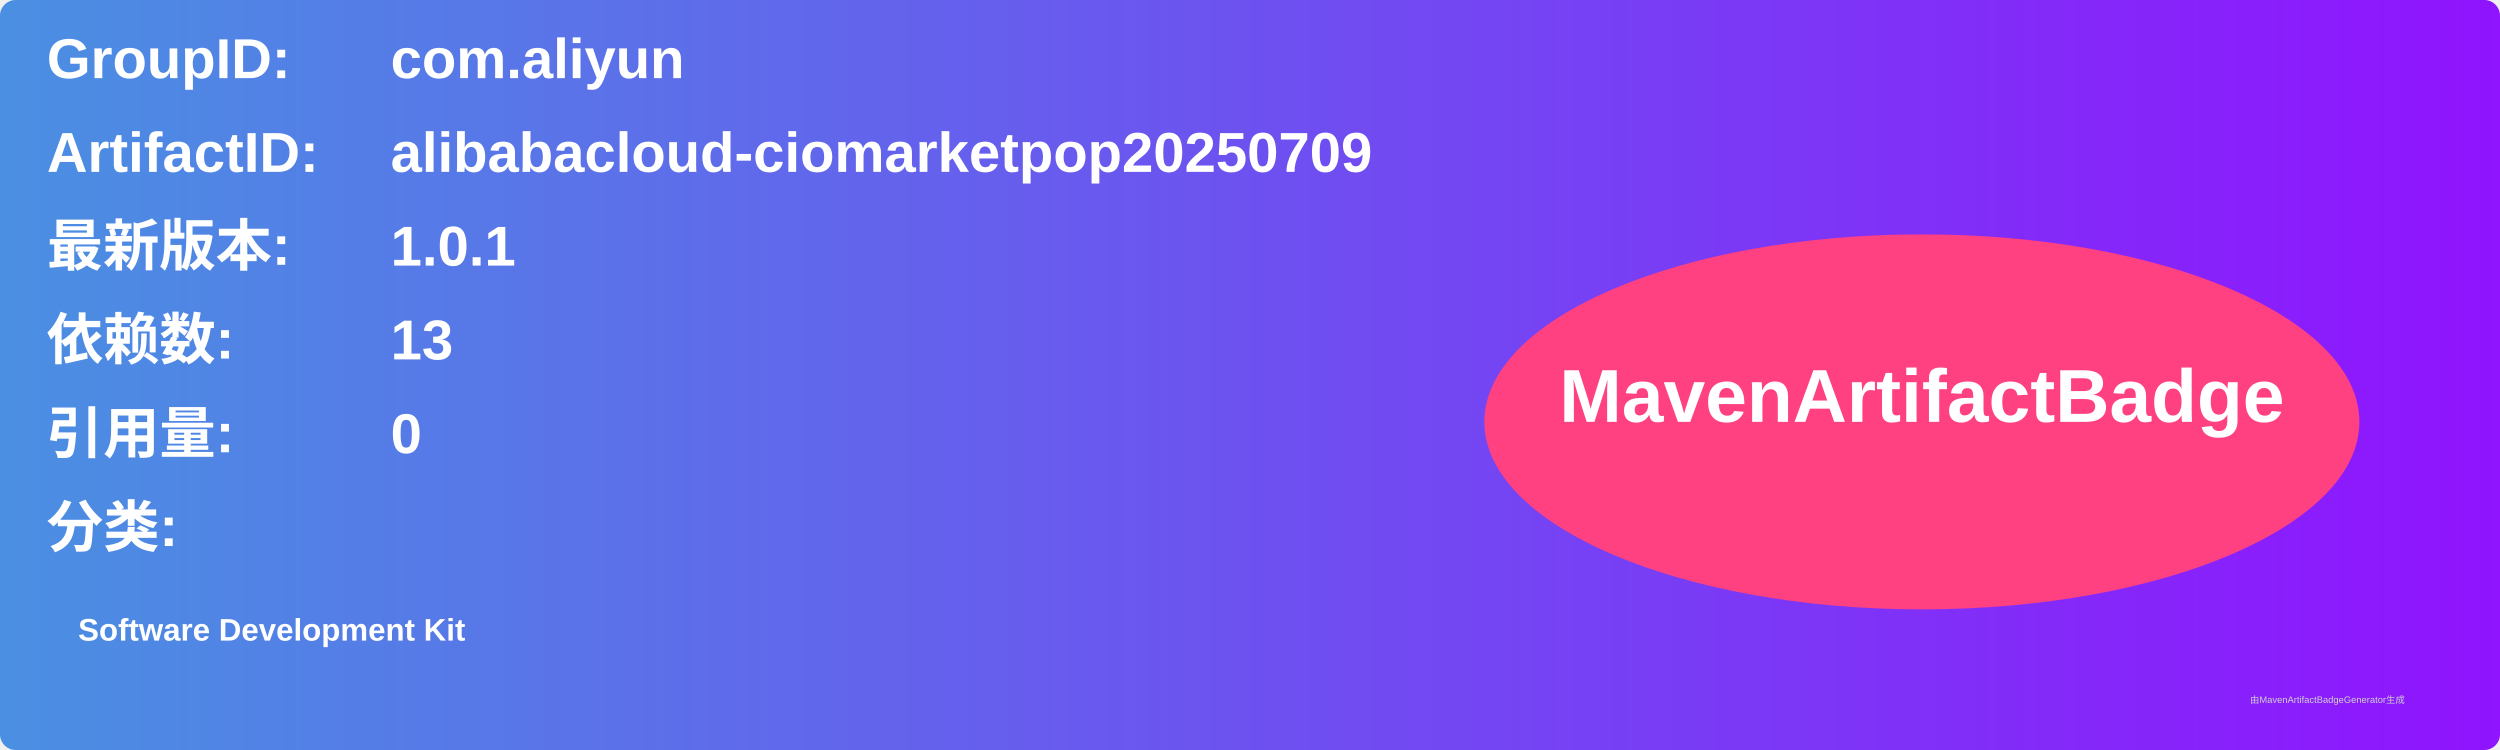
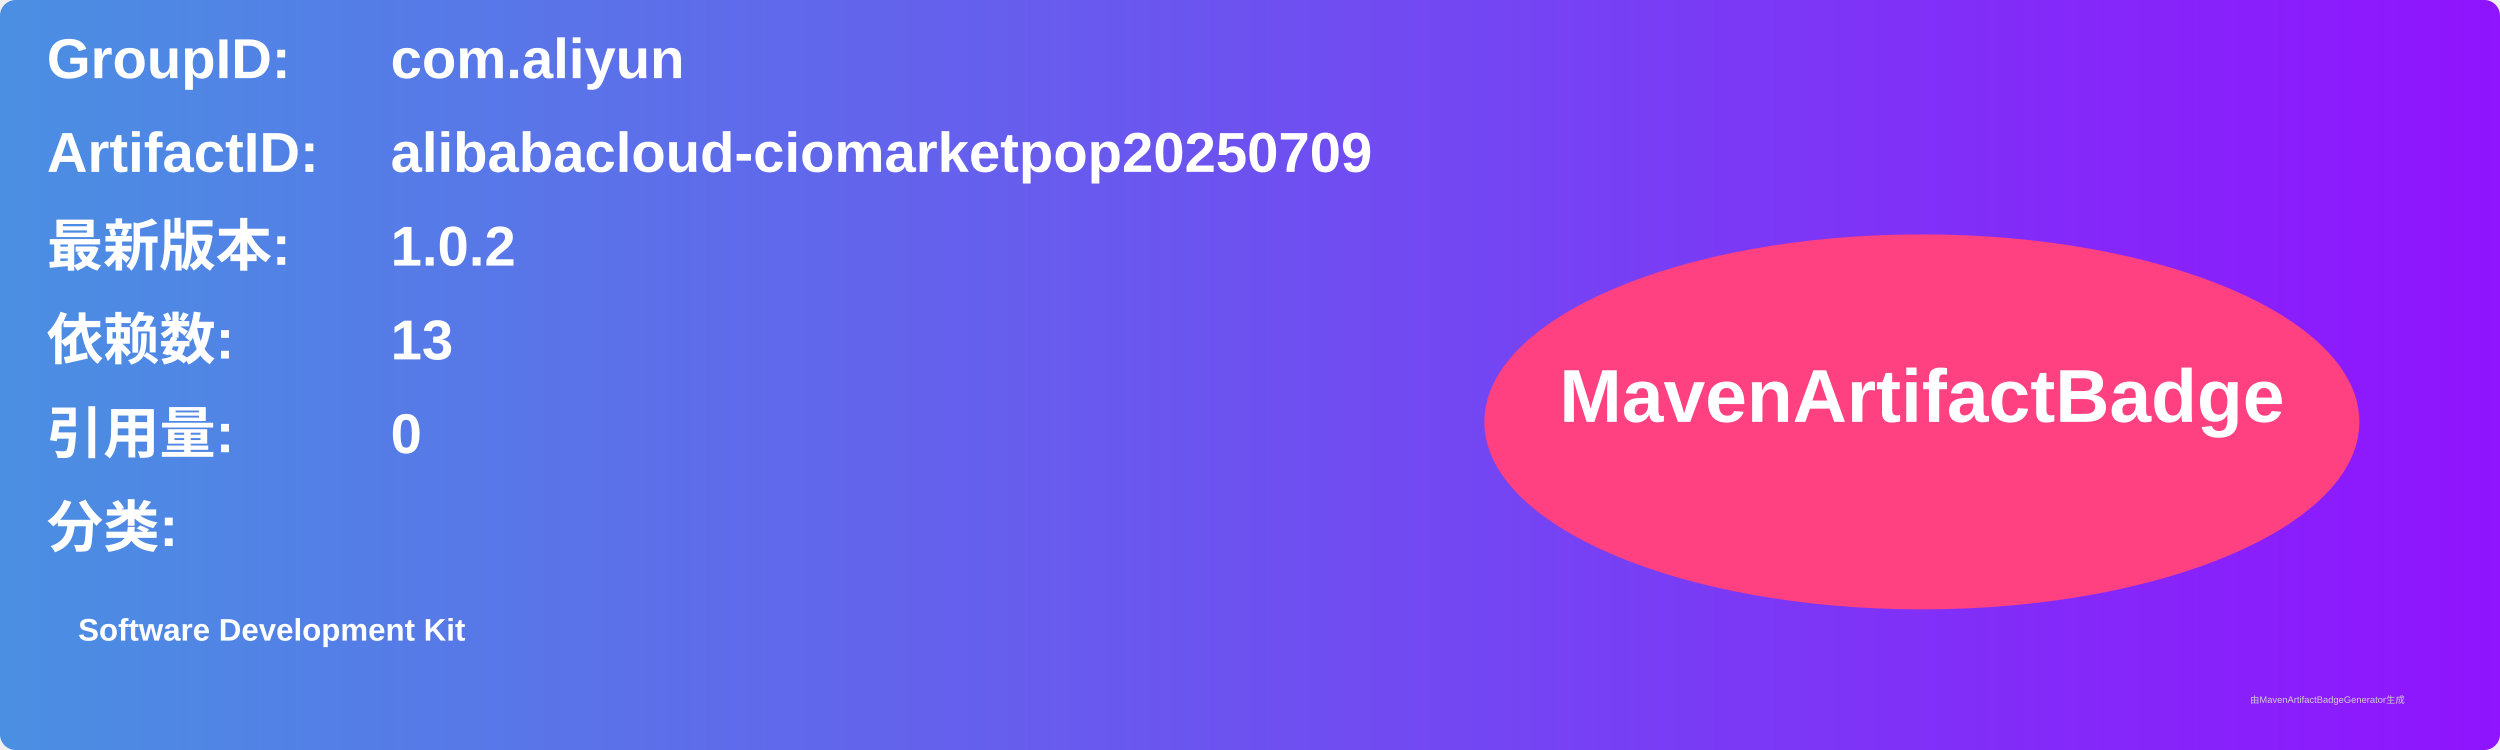
<svg xmlns="http://www.w3.org/2000/svg" width="800" height="240" viewBox="0 0 800 240">
  <linearGradient id="grad" x1="0%" y1="0%" x2="100%" y2="0%">
    <stop offset="0%" stop-color="#4a90e2" />
    <stop offset="100%" stop-color="#9013fe" />
  </linearGradient>
  <rect width="100%" height="100%" rx="5" ry="5" fill="url(#grad)" />
  <g transform="translate(15, 15)">
    <text x="0" y="10" font-family="Arial" font-size="18" fill="white" font-weight="bold" width="260">GroupID:</text>
    <text x="110" y="10" font-family="Arial" font-size="18" fill="white" font-weight="bold" width="460">com.aliyun</text>
    <text x="0" y="40" font-family="Arial" font-size="18" fill="white" font-weight="bold" width="260">ArtifactID:</text>
    <text x="110" y="40" font-family="Arial" font-size="18" fill="white" font-weight="bold" width="460">alibabacloud-ciomarketpop20250709</text>
    <text x="0" y="70" font-family="Arial" font-size="18" fill="white" font-weight="bold">最新版本:</text>
    <text x="110" y="70" font-family="Arial" font-size="18" fill="white" font-weight="bold">
-       <tspan font-weight="bold">1.0.1</tspan>
+       <tspan font-weight="bold">1.0.2</tspan>
    </text>
    <text x="0" y="100" font-family="Arial" font-size="18" fill="white" font-weight="bold">依赖数: </text>
    <text x="110" y="100" font-family="Arial" font-size="18" fill="white">
      <tspan font-weight="bold">13</tspan>
    </text>
    <text x="0" y="130" font-family="Arial" font-size="18" fill="white" font-weight="bold">引用量: </text>
    <text x="110" y="130" font-family="Arial" font-size="18" fill="white">
      <tspan font-weight="bold">0</tspan>
    </text>
    <text x="0" y="160" font-family="Arial" font-size="18" fill="white" font-weight="bold">分类:</text>
    <text x="10" y="190" font-family="Arial" font-size="10" fill="white">
      <tspan font-weight="bold">Software Development Kit</tspan>
    </text>
    <ellipse cx="600" cy="120" rx="140" ry="60" fill="#ff4081" />
    <text x="600" y="120" text-anchor="middle" font-family="Arial" font-size="24" fill="white" font-weight="bold">MavenArtifactBadge</text>
  </g>
  <text x="720" y="225" font-family="Arial" font-size="3" fill="#d0d0d0">由MavenArtifactBadgeGenerator生成</text>
</svg>
